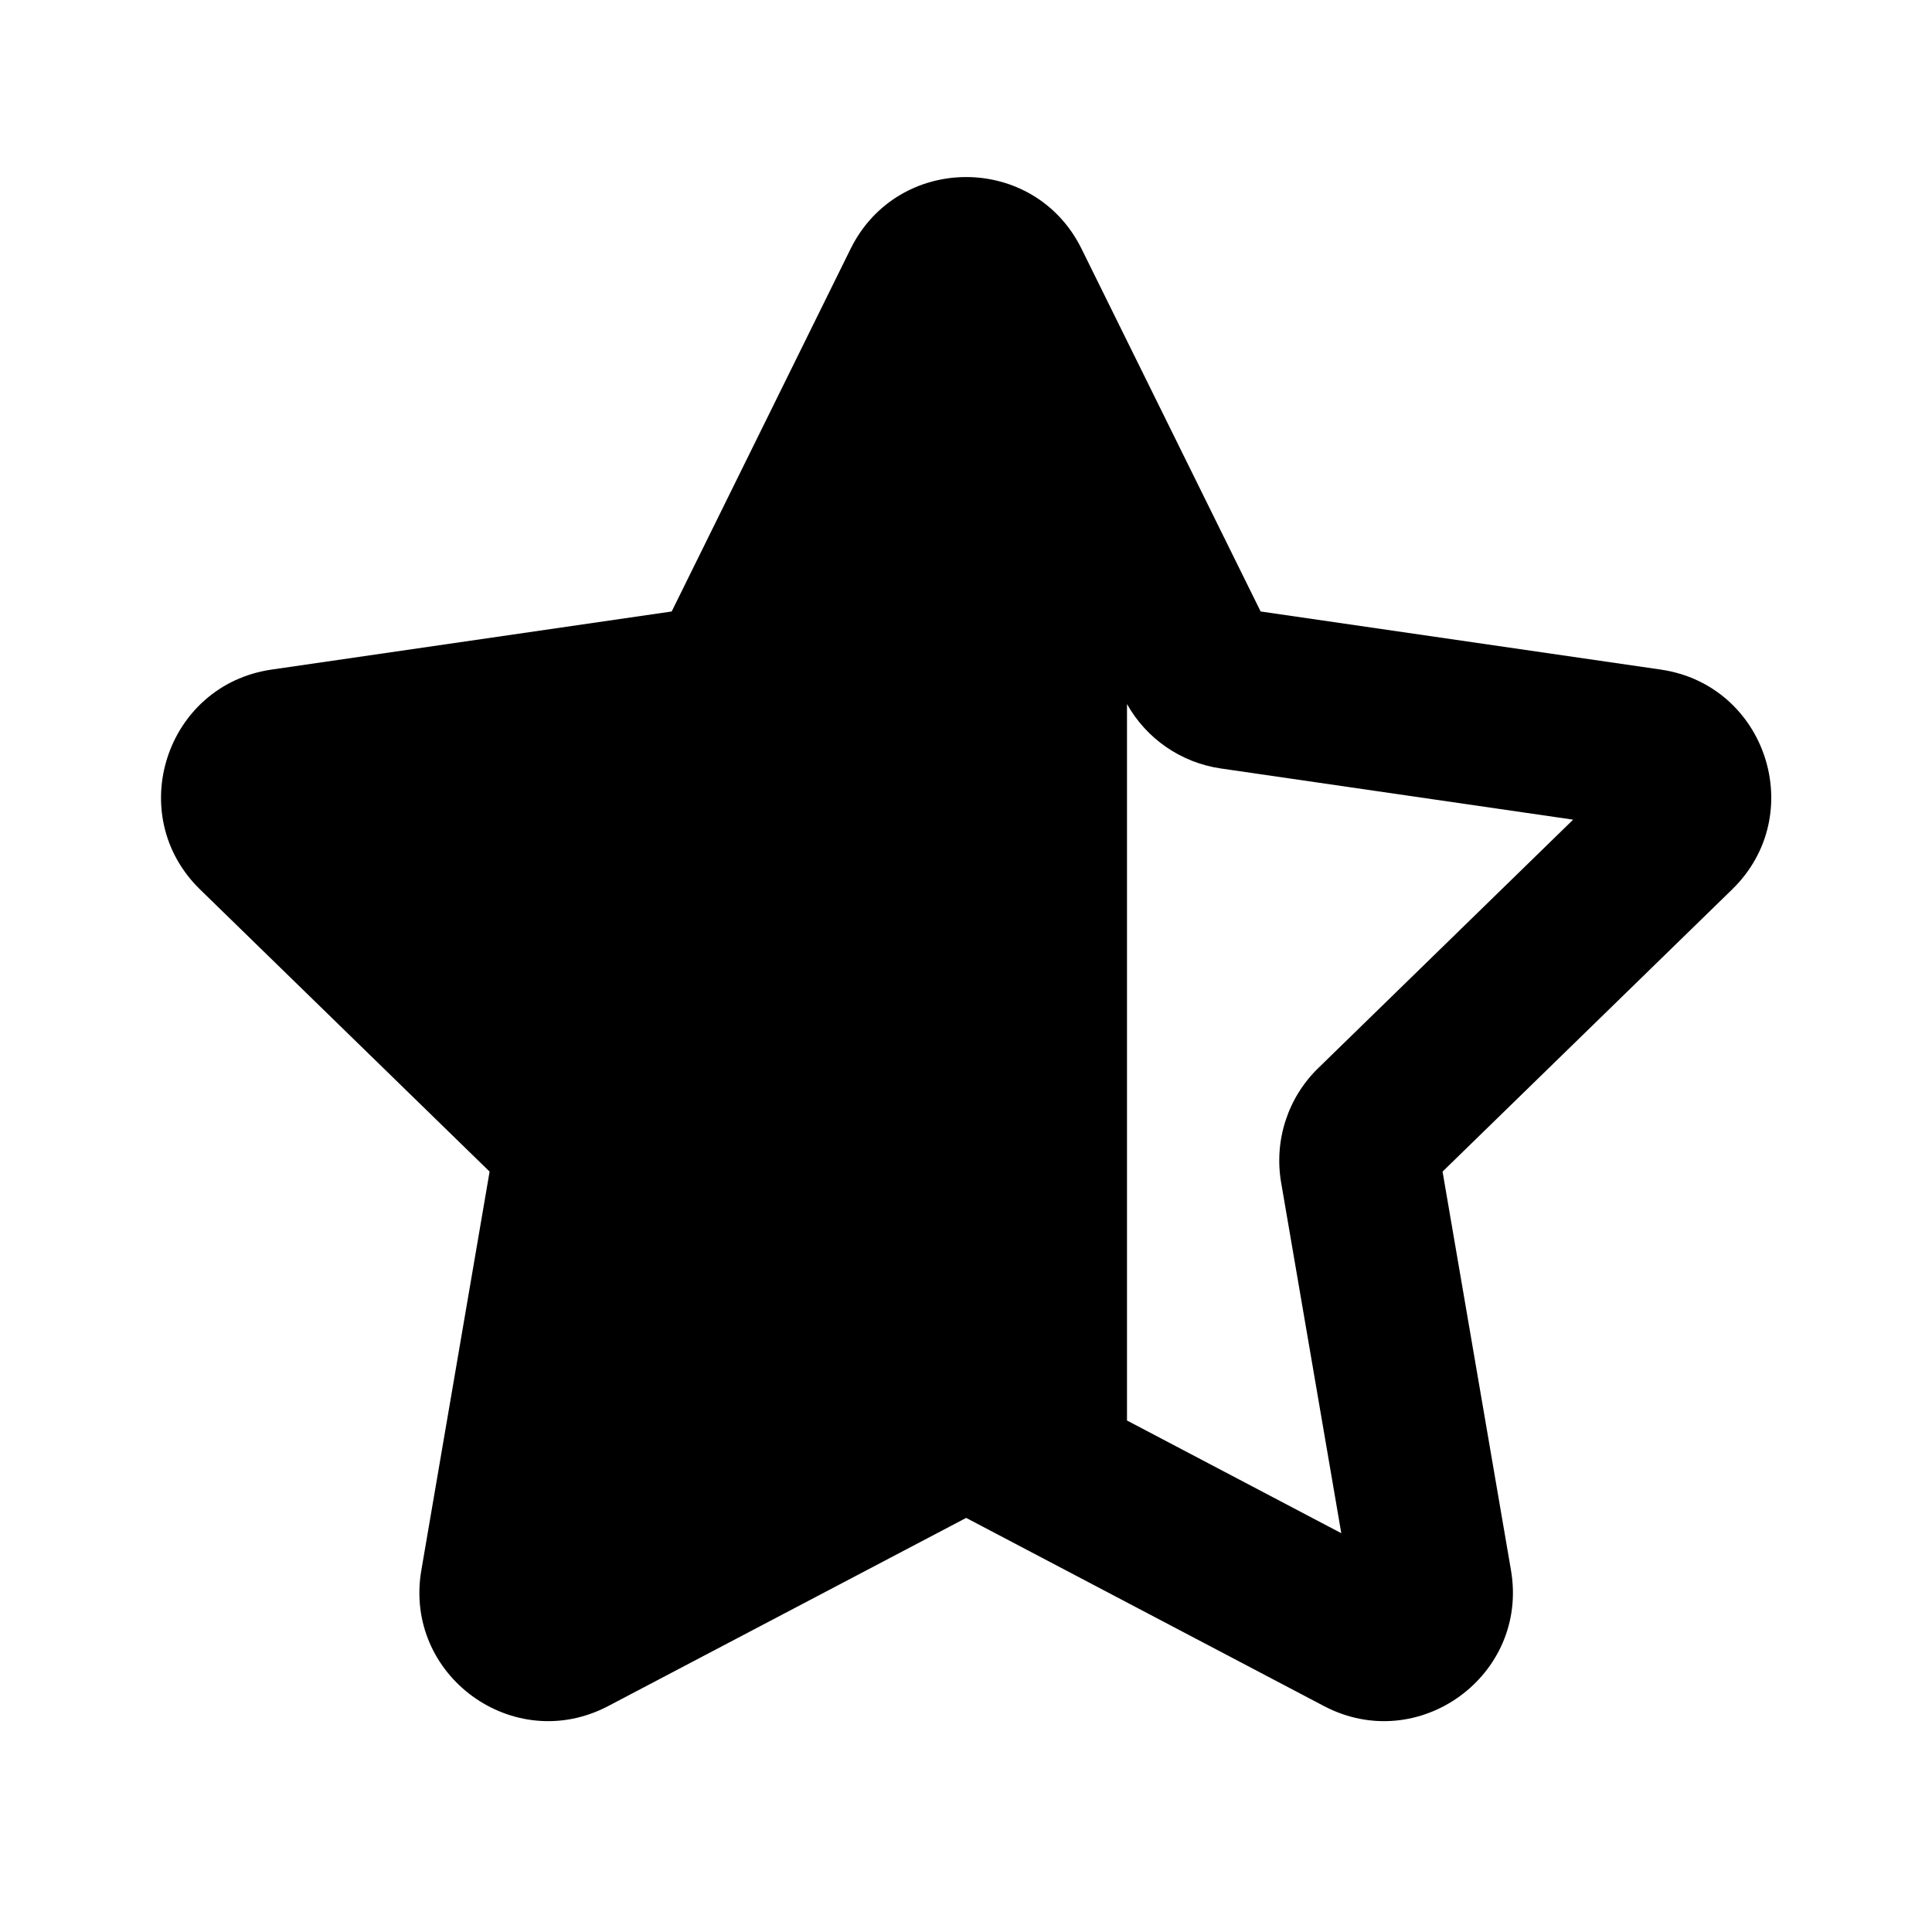
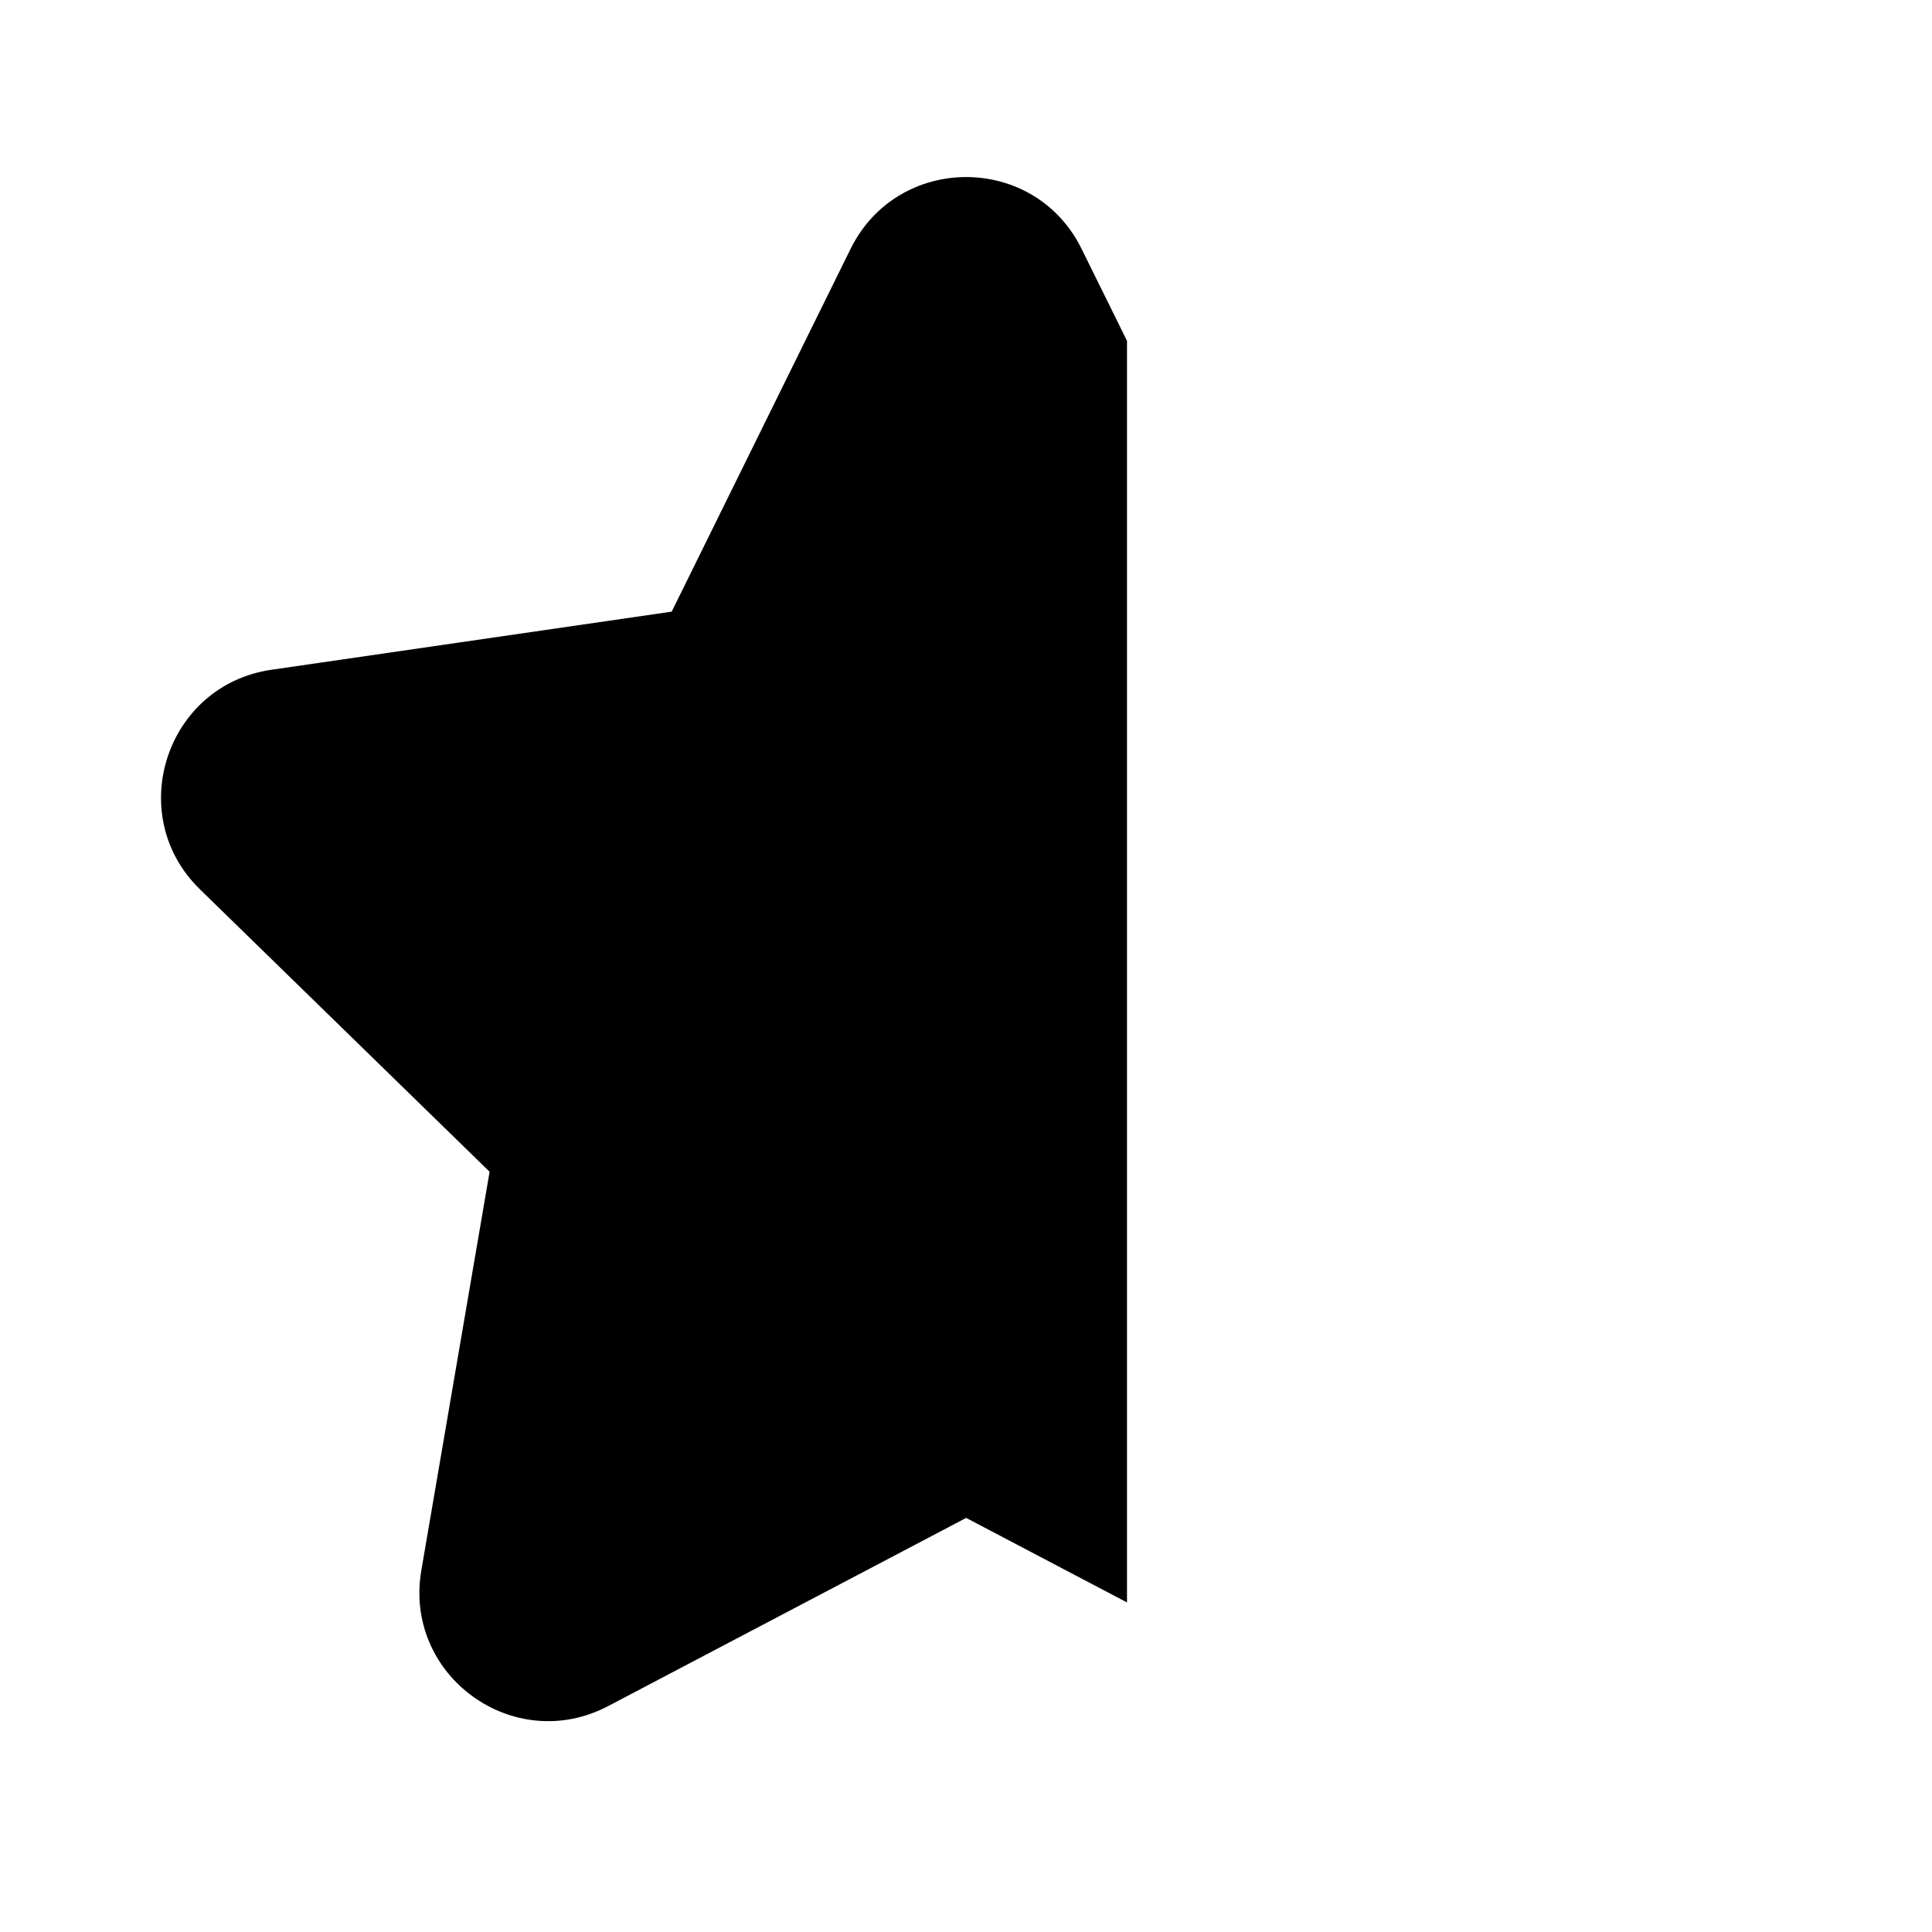
<svg xmlns="http://www.w3.org/2000/svg" viewBox="0 0 12 12" fill="none">
-   <path d="M6.718 1.546L7.83 3.798L10.316 4.159C10.972 4.255 11.234 5.061 10.759 5.524L8.96 7.277L9.385 9.753C9.497 10.407 8.811 10.905 8.224 10.597L6.001 9.428L3.777 10.597C3.19 10.905 2.505 10.407 2.617 9.753L3.041 7.277L1.242 5.524C0.768 5.061 1.03 4.255 1.686 4.159L4.172 3.798L5.283 1.546C5.577 0.951 6.425 0.951 6.718 1.546ZM7 8.823L8.331 9.523L7.957 7.343C7.913 7.083 7.999 6.818 8.187 6.635L9.771 5.091L7.582 4.773C7.336 4.737 7.121 4.589 7 4.373V8.823Z" fill="currentColor" />
+   <path d="M7 2.117L6.718 1.546C6.425 0.951 5.577 0.951 5.283 1.546L4.172 3.799L1.686 4.16C1.03 4.255 0.768 5.062 1.242 5.524L3.041 7.278L2.617 9.754C2.505 10.407 3.19 10.905 3.777 10.597L6.001 9.428L7 9.953V2.117Z" fill="currentColor" />
</svg>
